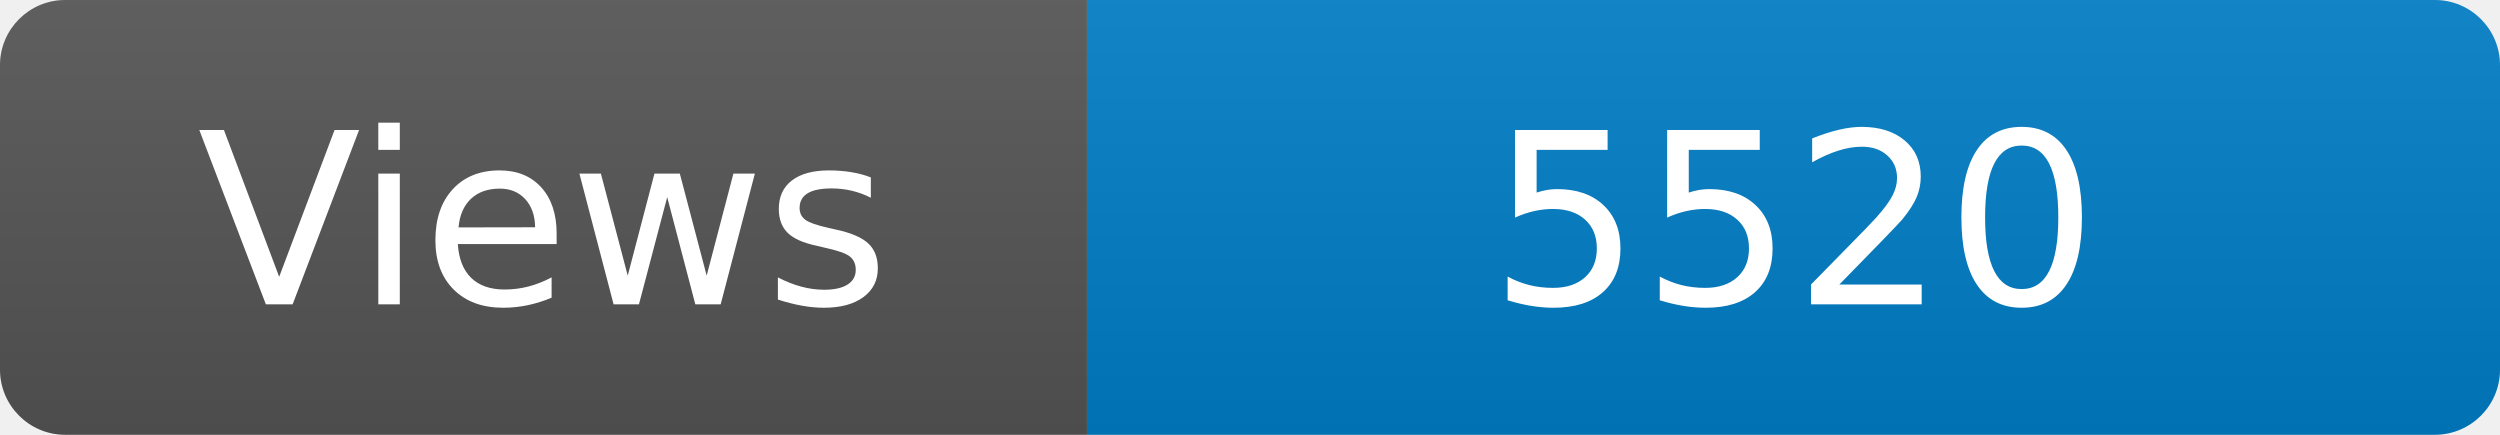
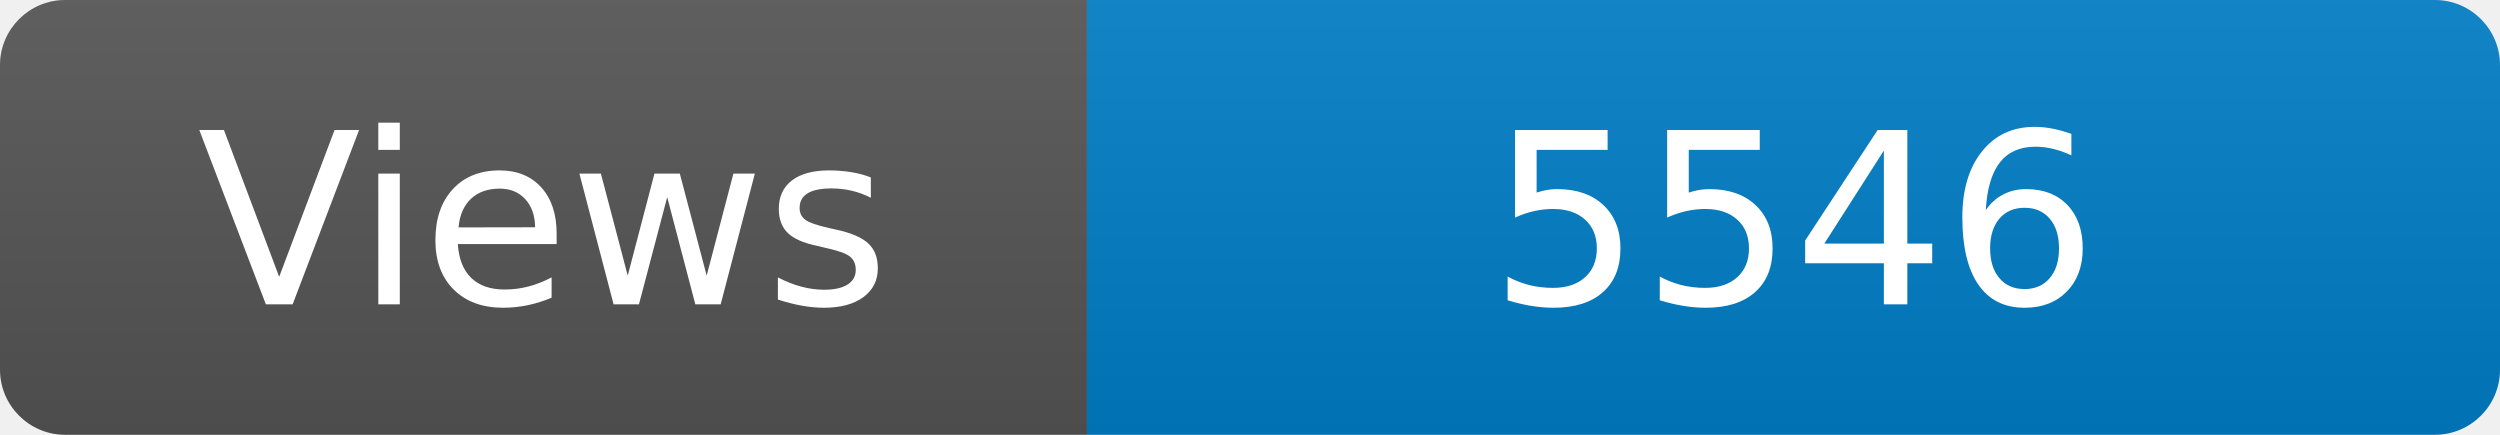
<svg xmlns="http://www.w3.org/2000/svg" width="115" height="20" role="img" aria-label="Maintained?: yes">
  <linearGradient id="s" x2="0" y2="100%">
    <stop offset="0" stop-color="#bbb" stop-opacity=".1" />
    <stop offset="1" stop-opacity=".1" />
  </linearGradient>
  <clipPath id="r">
    <rect width="115" height="20" rx="3" fill="#fff" />
  </clipPath>
  <g clip-path="url(#r)">
    <rect width="50" height="20" fill="#555" />
    <rect x="50" width="160" height="20" fill="#007ec6" />
    <rect width="115" height="20" fill="url(#s)" />
  </g>
  <g fill="#fff" text-anchor="middle" font-family="Verdana,Geneva,DejaVu Sans,sans-serif" font-size="110">
    <text x="250" y="140" transform="scale(.1)" fill="#fff">Views</text>
-     <text x="825" y="140" transform="scale(.1)" fill="#fff">5520</text>
+     <text x="825" y="140" transform="scale(.1)" fill="#fff">5546</text>
  </g>
</svg>
